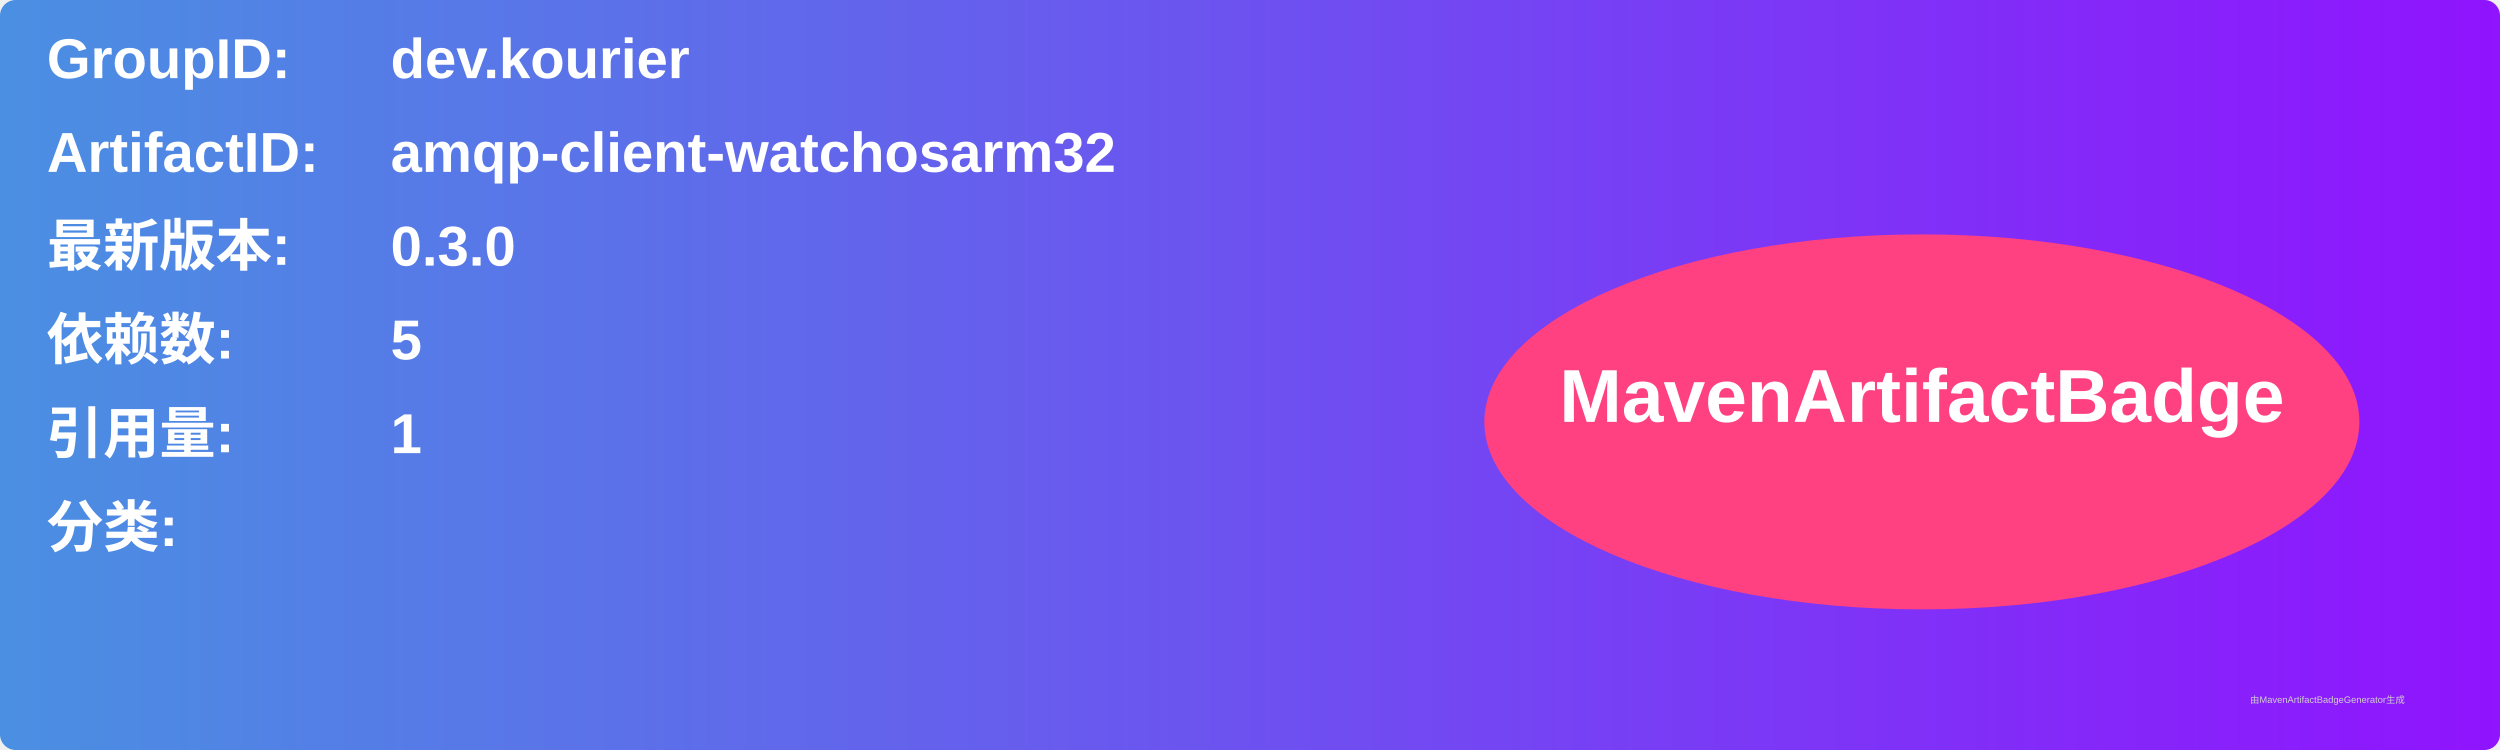
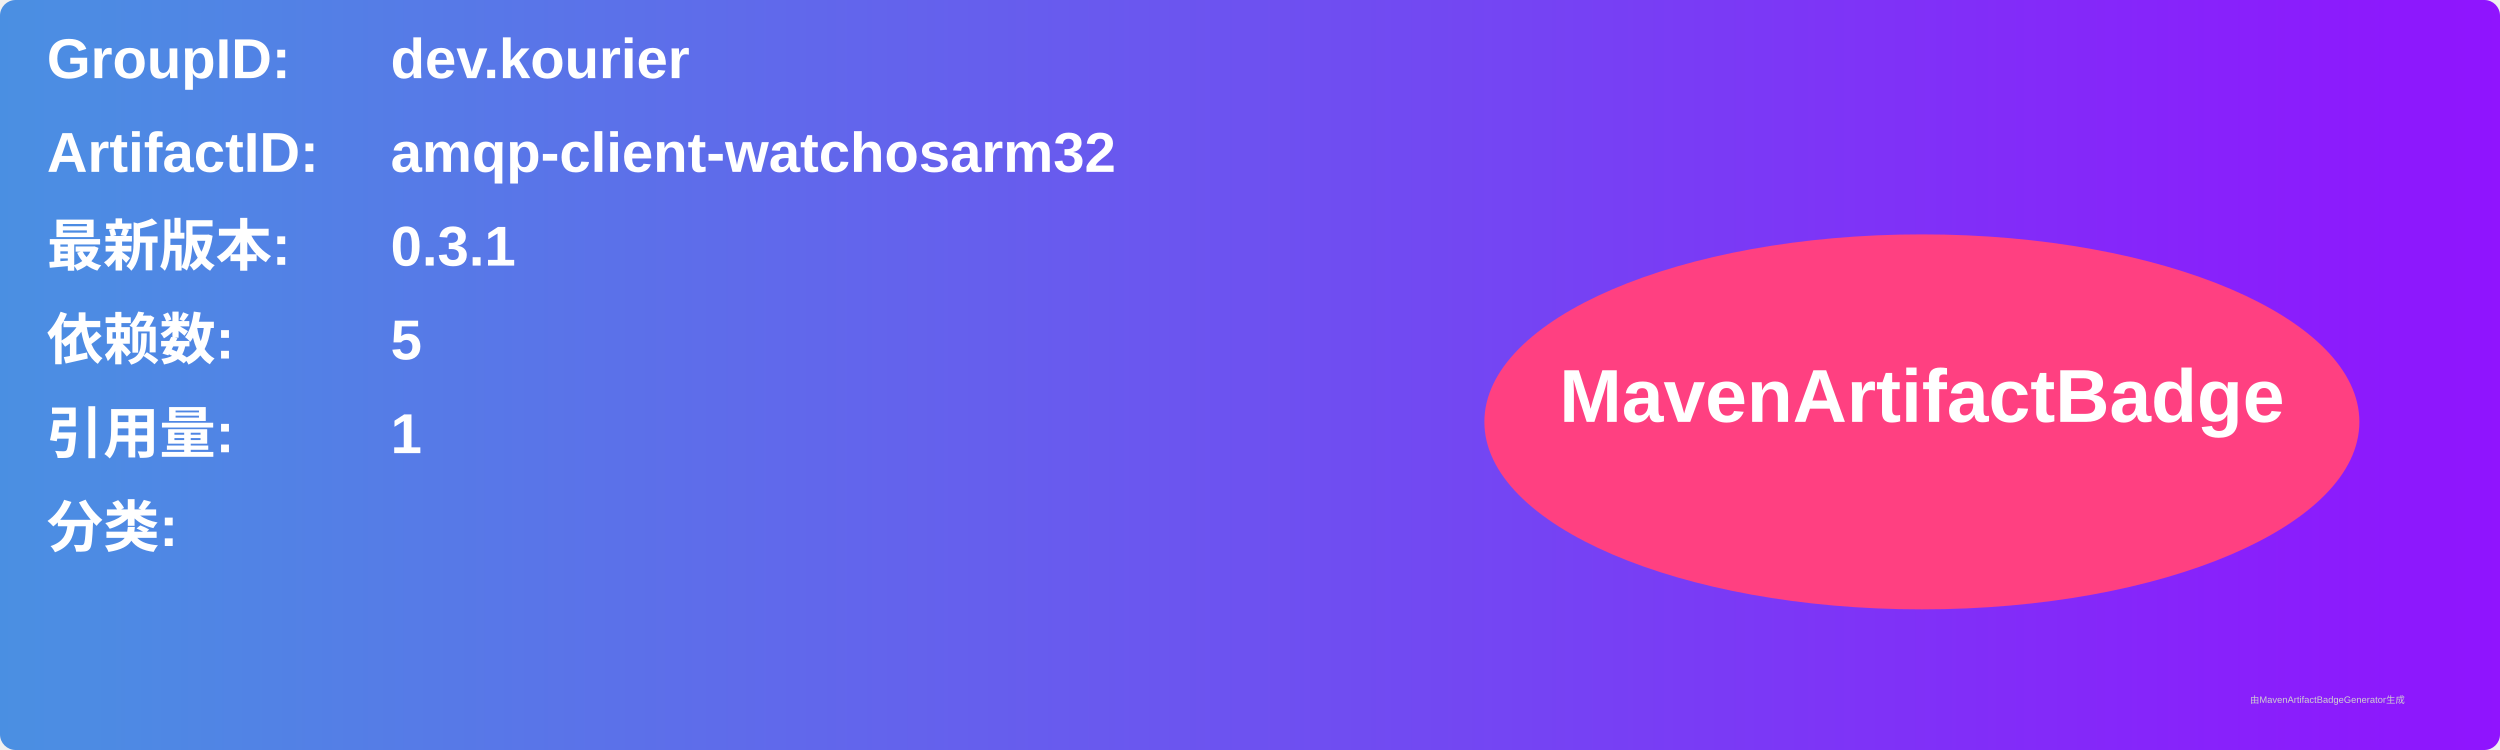
<svg xmlns="http://www.w3.org/2000/svg" width="800" height="240" viewBox="0 0 800 240">
  <linearGradient id="grad" x1="0%" y1="0%" x2="100%" y2="0%">
    <stop offset="0%" stop-color="#4a90e2" />
    <stop offset="100%" stop-color="#9013fe" />
  </linearGradient>
  <rect width="100%" height="100%" rx="5" ry="5" fill="url(#grad)" />
  <g transform="translate(15, 15)">
    <text x="0" y="10" font-family="Arial" font-size="18" fill="white" font-weight="bold" width="260">GroupID:</text>
    <text x="110" y="10" font-family="Arial" font-size="18" fill="white" font-weight="bold" width="460">dev.kourier</text>
    <text x="0" y="40" font-family="Arial" font-size="18" fill="white" font-weight="bold" width="260">ArtifactID:</text>
    <text x="110" y="40" font-family="Arial" font-size="18" fill="white" font-weight="bold" width="460">amqp-client-watchosarm32</text>
    <text x="0" y="70" font-family="Arial" font-size="18" fill="white" font-weight="bold">最新版本:</text>
    <text x="110" y="70" font-family="Arial" font-size="18" fill="white" font-weight="bold">
-       <tspan font-weight="bold">0.3.0</tspan>
+       <tspan font-weight="bold">0.3.1</tspan>
    </text>
    <text x="0" y="100" font-family="Arial" font-size="18" fill="white" font-weight="bold">依赖数: </text>
    <text x="110" y="100" font-family="Arial" font-size="18" fill="white">
      <tspan font-weight="bold">5</tspan>
    </text>
    <text x="0" y="130" font-family="Arial" font-size="18" fill="white" font-weight="bold">引用量: </text>
    <text x="110" y="130" font-family="Arial" font-size="18" fill="white">
      <tspan font-weight="bold">1</tspan>
    </text>
    <text x="0" y="160" font-family="Arial" font-size="18" fill="white" font-weight="bold">分类:</text>
    <text x="10" y="190" font-family="Arial" font-size="10" fill="white">
      <tspan font-weight="bold" />
    </text>
    <ellipse cx="600" cy="120" rx="140" ry="60" fill="#ff4081" />
    <text x="600" y="120" text-anchor="middle" font-family="Arial" font-size="24" fill="white" font-weight="bold">MavenArtifactBadge</text>
  </g>
  <text x="720" y="225" font-family="Arial" font-size="3" fill="#d0d0d0">由MavenArtifactBadgeGenerator生成</text>
</svg>
